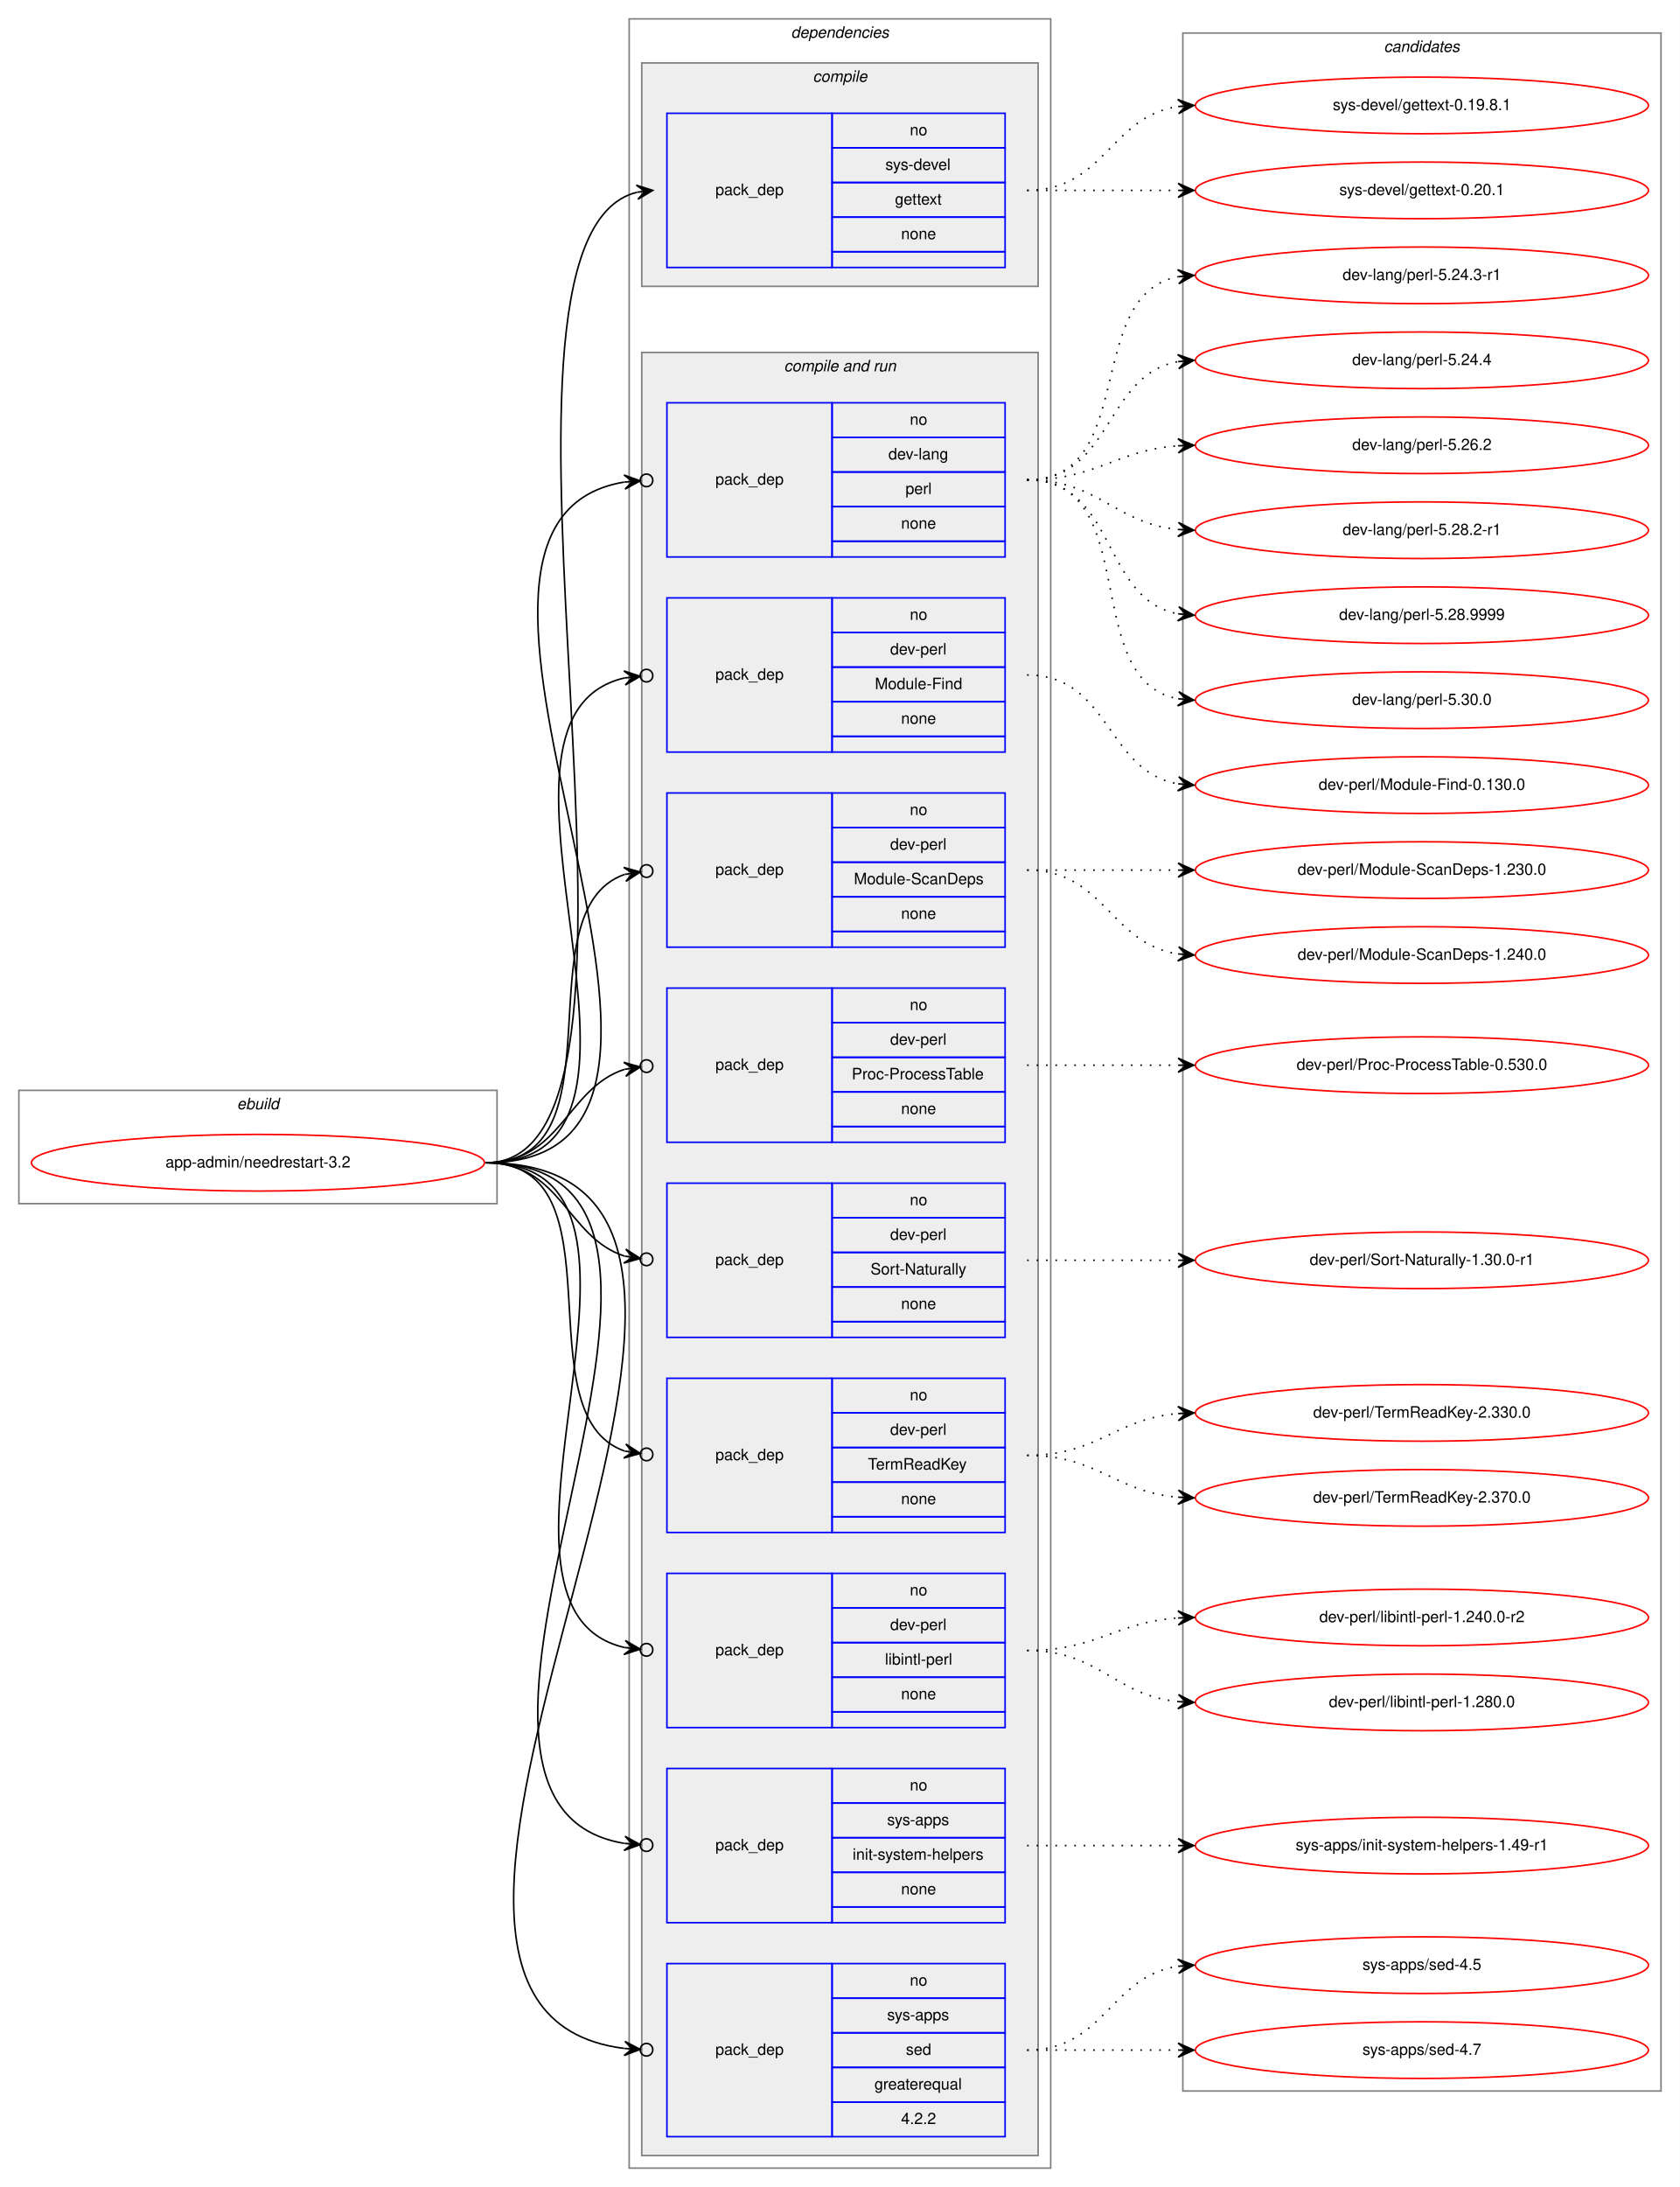
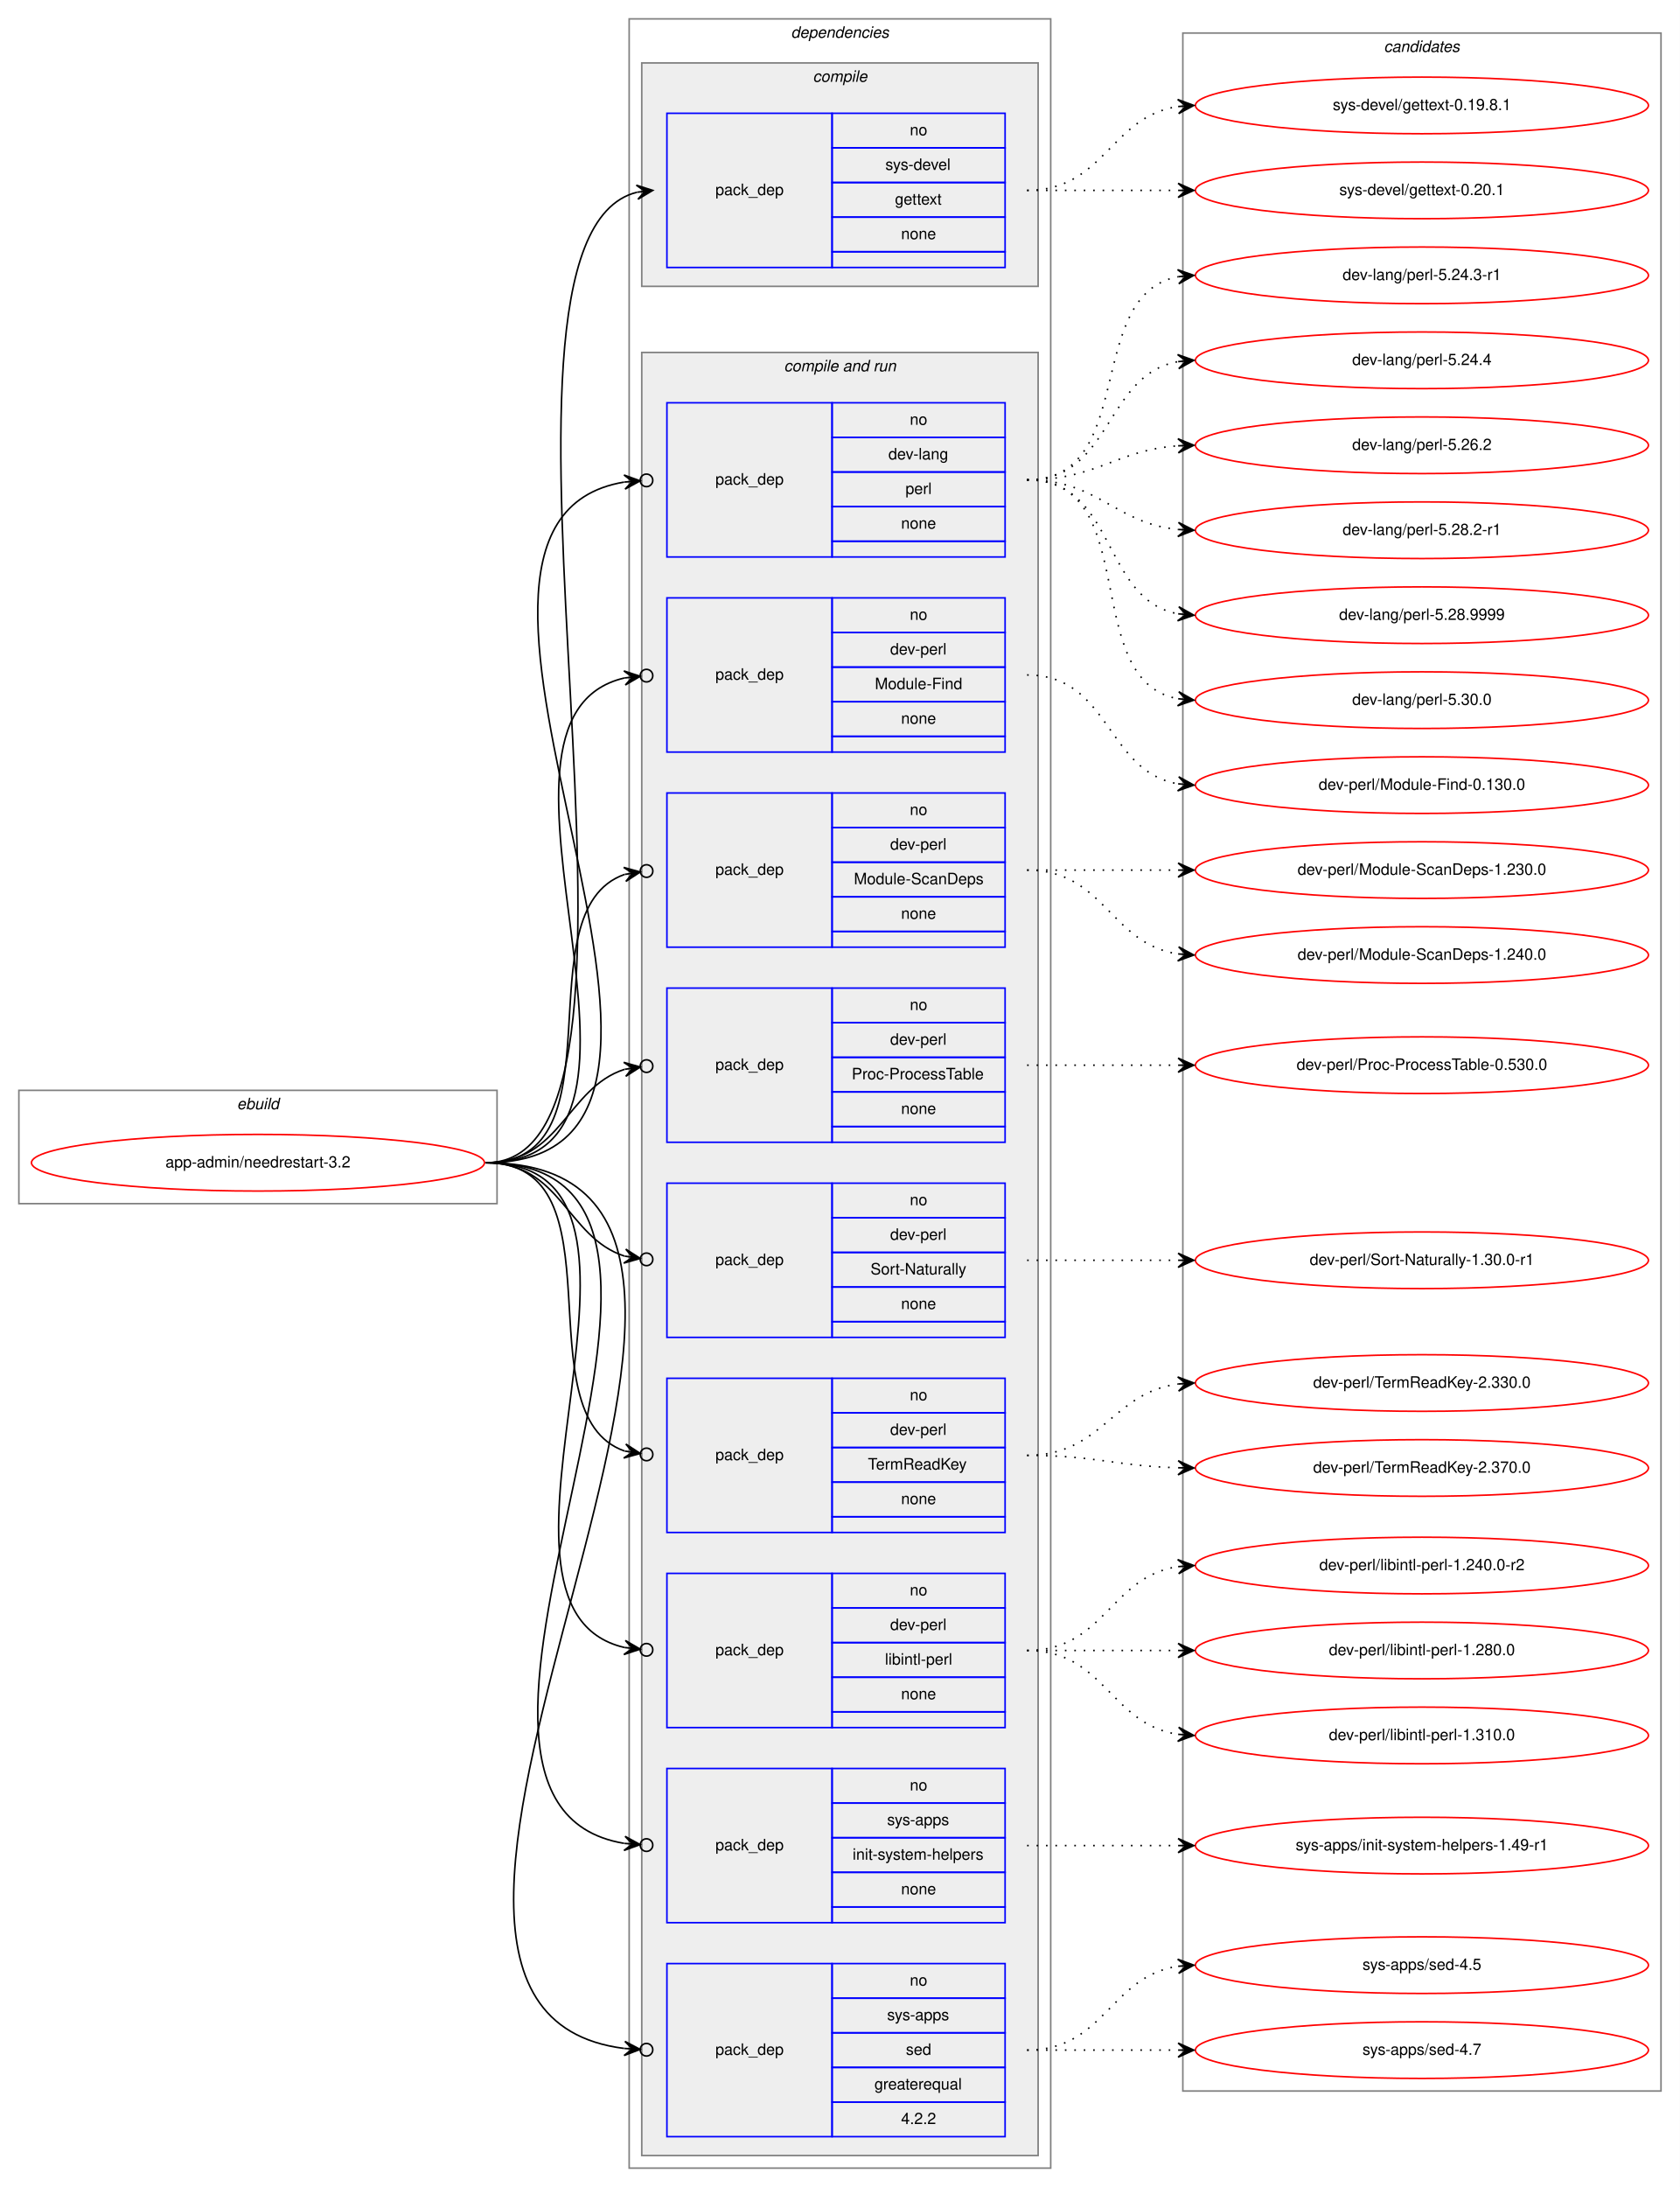
<svg xmlns="http://www.w3.org/2000/svg" xmlns:xlink="http://www.w3.org/1999/xlink" width="1068pt" height="1390pt" viewBox="0.00 0.00 1068.00 1390.00">
  <g id="graph0" class="graph" transform="scale(1 1) rotate(0) translate(4 1386)">
    <polygon fill="white" stroke="transparent" points="-4,4 -4,-1386 1064,-1386 1064,4 -4,4" />
    <g id="clust1" class="cluster">
      <polygon fill="none" stroke="gray" points="8,-621 8,-693 312,-693 312,-621 8,-621" />
      <text text-anchor="start" x="146.66" y="-681" font-family="Helvetica,sans-Serif" font-style="italic" font-size="10.00">ebuild</text>
    </g>
    <g id="clust2" class="cluster">
      <polygon fill="none" stroke="gray" points="396,-8 396,-1374 664,-1374 664,-8 396,-8" />
      <text text-anchor="start" x="498.88" y="-1362" font-family="Helvetica,sans-Serif" font-style="italic" font-size="10.00">dependencies</text>
    </g>
    <g id="clust3" class="cluster">
      <polygon fill="#eeeeee" stroke="gray" points="404,-1204 404,-1346 656,-1346 656,-1204 404,-1204" />
      <text text-anchor="start" x="512.78" y="-1334" font-family="Helvetica,sans-Serif" font-style="italic" font-size="10.00">compile</text>
    </g>
    <g id="clust5" class="cluster">
      <polygon fill="#eeeeee" stroke="gray" points="404,-16 404,-1162 656,-1162 656,-16 404,-16" />
      <text text-anchor="start" x="494.44" y="-1150" font-family="Helvetica,sans-Serif" font-style="italic" font-size="10.00">compile and run</text>
    </g>
    <g id="clust16" class="cluster">
      <polygon fill="none" stroke="gray" points="748,-57 748,-1365 1052,-1365 1052,-57 748,-57" />
      <text text-anchor="start" x="875.82" y="-1353" font-family="Helvetica,sans-Serif" font-style="italic" font-size="10.00">candidates</text>
    </g>
    <g id="node1" class="node">
      <g id="a_node1">
        <a xlink:href="../app-admin/needrestart-3.2.svg" xlink:title="app-admin/needrestart-3.2">
          <ellipse fill="none" stroke="red" cx="160" cy="-647" rx="144" ry="18" />
          <text text-anchor="middle" x="160" y="-644" font-family="Helvetica,sans-Serif" font-size="10.00">app-admin/needrestart-3.2</text>
        </a>
      </g>
    </g>
    <g id="node2" class="node">
      <polygon fill="none" stroke="blue" points="420,-1216 420,-1314 525,-1314 525,-1216 420,-1216" />
      <text text-anchor="start" x="450.82" y="-1262" font-family="Helvetica,sans-Serif" font-size="10.00">pack_dep</text>
      <polygon fill="none" stroke="blue" points="525,-1292 525,-1314 635,-1314 635,-1292 525,-1292" />
      <text text-anchor="start" x="574.44" y="-1300" font-family="Helvetica,sans-Serif" font-size="10.00">no</text>
      <polygon fill="none" stroke="blue" points="525,-1270 525,-1292 635,-1292 635,-1270 525,-1270" />
      <text text-anchor="start" x="558.89" y="-1278" font-family="Helvetica,sans-Serif" font-size="10.00">sys-devel</text>
      <polygon fill="none" stroke="blue" points="525,-1248 525,-1270 635,-1270 635,-1248 525,-1248" />
      <text text-anchor="start" x="564.99" y="-1256" font-family="Helvetica,sans-Serif" font-size="10.00">gettext</text>
      <polygon fill="none" stroke="blue" points="525,-1226 525,-1248 635,-1248 635,-1226 525,-1226" />
      <text text-anchor="start" x="568.88" y="-1234" font-family="Helvetica,sans-Serif" font-size="10.00">none</text>
      <polygon fill="none" stroke="blue" points="525,-1216 525,-1226 635,-1226 635,-1216 525,-1216" />
    </g>
    <g id="edge1" class="edge">
      <path fill="none" stroke="black" d="M305,-647C440.8,-647 280.23,-1234.02 400.98,-1263.82" />
      <polygon fill="black" stroke="black" points="411,-1265 400.54,-1268.3 406.03,-1264.42 401.07,-1263.84 401.07,-1263.84 401.07,-1263.84 406.03,-1264.42 401.59,-1259.37 411,-1265 411,-1265" />
    </g>
    <g id="node3" class="node">
      <polygon fill="none" stroke="blue" points="420,-1032 420,-1130 525,-1130 525,-1032 420,-1032" />
      <text text-anchor="start" x="450.82" y="-1078" font-family="Helvetica,sans-Serif" font-size="10.00">pack_dep</text>
      <polygon fill="none" stroke="blue" points="525,-1108 525,-1130 635,-1130 635,-1108 525,-1108" />
      <text text-anchor="start" x="574.44" y="-1116" font-family="Helvetica,sans-Serif" font-size="10.00">no</text>
      <polygon fill="none" stroke="blue" points="525,-1086 525,-1108 635,-1108 635,-1086 525,-1086" />
      <text text-anchor="start" x="560.83" y="-1094" font-family="Helvetica,sans-Serif" font-size="10.00">dev-lang</text>
      <polygon fill="none" stroke="blue" points="525,-1064 525,-1086 635,-1086 635,-1064 525,-1064" />
      <text text-anchor="start" x="571.67" y="-1072" font-family="Helvetica,sans-Serif" font-size="10.00">perl</text>
      <polygon fill="none" stroke="blue" points="525,-1042 525,-1064 635,-1064 635,-1042 525,-1042" />
      <text text-anchor="start" x="568.88" y="-1050" font-family="Helvetica,sans-Serif" font-size="10.00">none</text>
      <polygon fill="none" stroke="blue" points="525,-1032 525,-1042 635,-1042 635,-1032 525,-1032" />
    </g>
    <g id="edge2" class="edge">
      <path fill="none" stroke="black" d="M305,-647C496.97,-647 231.23,-1052.66 392.81,-1079.6" />
      <ellipse fill="none" stroke="black" cx="407.01" cy="-1080.69" rx="4" ry="4" />
      <polygon fill="black" stroke="black" points="403.02,-1080.38 392.71,-1084.1 398.04,-1080 393.05,-1079.62 393.05,-1079.62 393.05,-1079.62 398.04,-1080 393.4,-1075.13 403.02,-1080.38 403.02,-1080.38" />
    </g>
    <g id="node4" class="node">
      <polygon fill="none" stroke="blue" points="420,-908 420,-1006 525,-1006 525,-908 420,-908" />
      <text text-anchor="start" x="450.82" y="-954" font-family="Helvetica,sans-Serif" font-size="10.00">pack_dep</text>
      <polygon fill="none" stroke="blue" points="525,-984 525,-1006 635,-1006 635,-984 525,-984" />
      <text text-anchor="start" x="574.44" y="-992" font-family="Helvetica,sans-Serif" font-size="10.00">no</text>
      <polygon fill="none" stroke="blue" points="525,-962 525,-984 635,-984 635,-962 525,-962" />
      <text text-anchor="start" x="561.94" y="-970" font-family="Helvetica,sans-Serif" font-size="10.00">dev-perl</text>
      <polygon fill="none" stroke="blue" points="525,-940 525,-962 635,-962 635,-940 525,-940" />
      <text text-anchor="start" x="552.22" y="-948" font-family="Helvetica,sans-Serif" font-size="10.00">Module-Find</text>
      <polygon fill="none" stroke="blue" points="525,-918 525,-940 635,-940 635,-918 525,-918" />
      <text text-anchor="start" x="568.88" y="-926" font-family="Helvetica,sans-Serif" font-size="10.00">none</text>
      <polygon fill="none" stroke="blue" points="525,-908 525,-918 635,-918 635,-908 525,-908" />
    </g>
    <g id="edge3" class="edge">
      <path fill="none" stroke="black" d="M305,-647C443.93,-647 281.7,-929.2 392.98,-955.1" />
      <ellipse fill="none" stroke="black" cx="407.02" cy="-956.58" rx="4" ry="4" />
      <polygon fill="black" stroke="black" points="403.04,-956.16 392.63,-959.59 398.07,-955.64 393.1,-955.11 393.1,-955.11 393.1,-955.11 398.07,-955.64 393.57,-950.64 403.04,-956.16 403.04,-956.16" />
    </g>
    <g id="node5" class="node">
      <polygon fill="none" stroke="blue" points="420,-784 420,-882 525,-882 525,-784 420,-784" />
      <text text-anchor="start" x="450.82" y="-830" font-family="Helvetica,sans-Serif" font-size="10.00">pack_dep</text>
      <polygon fill="none" stroke="blue" points="525,-860 525,-882 635,-882 635,-860 525,-860" />
      <text text-anchor="start" x="574.44" y="-868" font-family="Helvetica,sans-Serif" font-size="10.00">no</text>
      <polygon fill="none" stroke="blue" points="525,-838 525,-860 635,-860 635,-838 525,-838" />
      <text text-anchor="start" x="561.94" y="-846" font-family="Helvetica,sans-Serif" font-size="10.00">dev-perl</text>
      <polygon fill="none" stroke="blue" points="525,-816 525,-838 635,-838 635,-816 525,-816" />
      <text text-anchor="start" x="538.88" y="-824" font-family="Helvetica,sans-Serif" font-size="10.00">Module-ScanDeps</text>
      <polygon fill="none" stroke="blue" points="525,-794 525,-816 635,-816 635,-794 525,-794" />
      <text text-anchor="start" x="568.88" y="-802" font-family="Helvetica,sans-Serif" font-size="10.00">none</text>
      <polygon fill="none" stroke="blue" points="525,-784 525,-794 635,-794 635,-784 525,-784" />
    </g>
    <g id="edge4" class="edge">
      <path fill="none" stroke="black" d="M305,-647C393.27,-647 327.1,-807.09 393.05,-830.23" />
      <ellipse fill="none" stroke="black" cx="407.05" cy="-832.39" rx="4" ry="4" />
      <polygon fill="black" stroke="black" points="403.09,-831.78 392.52,-834.7 398.15,-831.01 393.21,-830.25 393.21,-830.25 393.21,-830.25 398.15,-831.01 393.9,-825.8 403.09,-831.78 403.09,-831.78" />
    </g>
    <g id="node6" class="node">
      <polygon fill="none" stroke="blue" points="420,-660 420,-758 525,-758 525,-660 420,-660" />
      <text text-anchor="start" x="450.82" y="-706" font-family="Helvetica,sans-Serif" font-size="10.00">pack_dep</text>
      <polygon fill="none" stroke="blue" points="525,-736 525,-758 635,-758 635,-736 525,-736" />
      <text text-anchor="start" x="574.44" y="-744" font-family="Helvetica,sans-Serif" font-size="10.00">no</text>
      <polygon fill="none" stroke="blue" points="525,-714 525,-736 635,-736 635,-714 525,-714" />
      <text text-anchor="start" x="561.94" y="-722" font-family="Helvetica,sans-Serif" font-size="10.00">dev-perl</text>
      <polygon fill="none" stroke="blue" points="525,-692 525,-714 635,-714 635,-692 525,-692" />
      <text text-anchor="start" x="537.5" y="-700" font-family="Helvetica,sans-Serif" font-size="10.00">Proc-ProcessTable</text>
      <polygon fill="none" stroke="blue" points="525,-670 525,-692 635,-692 635,-670 525,-670" />
      <text text-anchor="start" x="568.88" y="-678" font-family="Helvetica,sans-Serif" font-size="10.00">none</text>
      <polygon fill="none" stroke="blue" points="525,-660 525,-670 635,-670 635,-660 525,-660" />
    </g>
    <g id="edge5" class="edge">
      <path fill="none" stroke="black" d="M305,-647C352.76,-647 356.31,-694.47 393.01,-706.34" />
      <ellipse fill="none" stroke="black" cx="407.04" cy="-708.41" rx="4" ry="4" />
      <polygon fill="black" stroke="black" points="403.09,-707.83 392.53,-710.81 398.14,-707.1 393.19,-706.36 393.19,-706.36 393.19,-706.36 398.14,-707.1 393.85,-701.91 403.09,-707.83 403.09,-707.83" />
    </g>
    <g id="node7" class="node">
      <polygon fill="none" stroke="blue" points="420,-536 420,-634 525,-634 525,-536 420,-536" />
      <text text-anchor="start" x="450.82" y="-582" font-family="Helvetica,sans-Serif" font-size="10.00">pack_dep</text>
      <polygon fill="none" stroke="blue" points="525,-612 525,-634 635,-634 635,-612 525,-612" />
      <text text-anchor="start" x="574.44" y="-620" font-family="Helvetica,sans-Serif" font-size="10.00">no</text>
      <polygon fill="none" stroke="blue" points="525,-590 525,-612 635,-612 635,-590 525,-590" />
      <text text-anchor="start" x="561.94" y="-598" font-family="Helvetica,sans-Serif" font-size="10.00">dev-perl</text>
      <polygon fill="none" stroke="blue" points="525,-568 525,-590 635,-590 635,-568 525,-568" />
      <text text-anchor="start" x="549.45" y="-576" font-family="Helvetica,sans-Serif" font-size="10.00">Sort-Naturally</text>
      <polygon fill="none" stroke="blue" points="525,-546 525,-568 635,-568 635,-546 525,-546" />
      <text text-anchor="start" x="568.88" y="-554" font-family="Helvetica,sans-Serif" font-size="10.00">none</text>
      <polygon fill="none" stroke="blue" points="525,-536 525,-546 635,-546 635,-536 525,-536" />
    </g>
    <g id="edge6" class="edge">
      <path fill="none" stroke="black" d="M305,-647C352.76,-647 356.31,-599.53 393.01,-587.66" />
      <ellipse fill="none" stroke="black" cx="407.04" cy="-585.59" rx="4" ry="4" />
      <polygon fill="black" stroke="black" points="403.09,-586.17 393.85,-592.09 398.14,-586.9 393.19,-587.64 393.19,-587.64 393.19,-587.64 398.14,-586.9 392.53,-583.19 403.09,-586.17 403.09,-586.17" />
    </g>
    <g id="node8" class="node">
      <polygon fill="none" stroke="blue" points="420,-412 420,-510 525,-510 525,-412 420,-412" />
      <text text-anchor="start" x="450.82" y="-458" font-family="Helvetica,sans-Serif" font-size="10.00">pack_dep</text>
      <polygon fill="none" stroke="blue" points="525,-488 525,-510 635,-510 635,-488 525,-488" />
      <text text-anchor="start" x="574.44" y="-496" font-family="Helvetica,sans-Serif" font-size="10.00">no</text>
      <polygon fill="none" stroke="blue" points="525,-466 525,-488 635,-488 635,-466 525,-466" />
      <text text-anchor="start" x="561.94" y="-474" font-family="Helvetica,sans-Serif" font-size="10.00">dev-perl</text>
      <polygon fill="none" stroke="blue" points="525,-444 525,-466 635,-466 635,-444 525,-444" />
      <text text-anchor="start" x="547.77" y="-452" font-family="Helvetica,sans-Serif" font-size="10.00">TermReadKey</text>
      <polygon fill="none" stroke="blue" points="525,-422 525,-444 635,-444 635,-422 525,-422" />
      <text text-anchor="start" x="568.88" y="-430" font-family="Helvetica,sans-Serif" font-size="10.00">none</text>
      <polygon fill="none" stroke="blue" points="525,-412 525,-422 635,-422 635,-412 525,-412" />
    </g>
    <g id="edge7" class="edge">
      <path fill="none" stroke="black" d="M305,-647C393.27,-647 327.1,-486.91 393.05,-463.77" />
      <ellipse fill="none" stroke="black" cx="407.05" cy="-461.61" rx="4" ry="4" />
      <polygon fill="black" stroke="black" points="403.09,-462.22 393.9,-468.2 398.15,-462.99 393.21,-463.75 393.21,-463.75 393.21,-463.75 398.15,-462.99 392.52,-459.3 403.09,-462.22 403.09,-462.22" />
    </g>
    <g id="node9" class="node">
      <polygon fill="none" stroke="blue" points="420,-288 420,-386 525,-386 525,-288 420,-288" />
      <text text-anchor="start" x="450.82" y="-334" font-family="Helvetica,sans-Serif" font-size="10.00">pack_dep</text>
      <polygon fill="none" stroke="blue" points="525,-364 525,-386 635,-386 635,-364 525,-364" />
      <text text-anchor="start" x="574.44" y="-372" font-family="Helvetica,sans-Serif" font-size="10.00">no</text>
      <polygon fill="none" stroke="blue" points="525,-342 525,-364 635,-364 635,-342 525,-342" />
      <text text-anchor="start" x="561.94" y="-350" font-family="Helvetica,sans-Serif" font-size="10.00">dev-perl</text>
      <polygon fill="none" stroke="blue" points="525,-320 525,-342 635,-342 635,-320 525,-320" />
      <text text-anchor="start" x="558.62" y="-328" font-family="Helvetica,sans-Serif" font-size="10.00">libintl-perl</text>
      <polygon fill="none" stroke="blue" points="525,-298 525,-320 635,-320 635,-298 525,-298" />
      <text text-anchor="start" x="568.88" y="-306" font-family="Helvetica,sans-Serif" font-size="10.00">none</text>
      <polygon fill="none" stroke="blue" points="525,-288 525,-298 635,-298 635,-288 525,-288" />
    </g>
    <g id="edge8" class="edge">
      <path fill="none" stroke="black" d="M305,-647C443.93,-647 281.7,-364.8 392.98,-338.9" />
      <ellipse fill="none" stroke="black" cx="407.02" cy="-337.42" rx="4" ry="4" />
      <polygon fill="black" stroke="black" points="403.04,-337.84 393.57,-343.36 398.07,-338.36 393.1,-338.89 393.1,-338.89 393.1,-338.89 398.07,-338.36 392.63,-334.41 403.04,-337.84 403.04,-337.84" />
    </g>
    <g id="node10" class="node">
      <polygon fill="none" stroke="blue" points="420,-164 420,-262 525,-262 525,-164 420,-164" />
      <text text-anchor="start" x="450.82" y="-210" font-family="Helvetica,sans-Serif" font-size="10.00">pack_dep</text>
      <polygon fill="none" stroke="blue" points="525,-240 525,-262 635,-262 635,-240 525,-240" />
      <text text-anchor="start" x="574.44" y="-248" font-family="Helvetica,sans-Serif" font-size="10.00">no</text>
      <polygon fill="none" stroke="blue" points="525,-218 525,-240 635,-240 635,-218 525,-218" />
      <text text-anchor="start" x="560" y="-226" font-family="Helvetica,sans-Serif" font-size="10.00">sys-apps</text>
      <polygon fill="none" stroke="blue" points="525,-196 525,-218 635,-218 635,-196 525,-196" />
      <text text-anchor="start" x="538.06" y="-204" font-family="Helvetica,sans-Serif" font-size="10.00">init-system-helpers</text>
      <polygon fill="none" stroke="blue" points="525,-174 525,-196 635,-196 635,-174 525,-174" />
      <text text-anchor="start" x="568.88" y="-182" font-family="Helvetica,sans-Serif" font-size="10.00">none</text>
      <polygon fill="none" stroke="blue" points="525,-164 525,-174 635,-174 635,-164 525,-164" />
    </g>
    <g id="edge9" class="edge">
      <path fill="none" stroke="black" d="M305,-647C496.97,-647 231.23,-241.34 392.81,-214.4" />
      <ellipse fill="none" stroke="black" cx="407.01" cy="-213.31" rx="4" ry="4" />
      <polygon fill="black" stroke="black" points="403.02,-213.62 393.4,-218.87 398.04,-214 393.05,-214.38 393.05,-214.38 393.05,-214.38 398.04,-214 392.71,-209.9 403.02,-213.62 403.02,-213.62" />
    </g>
    <g id="node11" class="node">
      <polygon fill="none" stroke="blue" points="420,-28 420,-138 525,-138 525,-28 420,-28" />
      <text text-anchor="start" x="450.82" y="-80" font-family="Helvetica,sans-Serif" font-size="10.00">pack_dep</text>
      <polygon fill="none" stroke="blue" points="525,-116 525,-138 635,-138 635,-116 525,-116" />
      <text text-anchor="start" x="574.44" y="-124" font-family="Helvetica,sans-Serif" font-size="10.00">no</text>
      <polygon fill="none" stroke="blue" points="525,-94 525,-116 635,-116 635,-94 525,-94" />
      <text text-anchor="start" x="560" y="-102" font-family="Helvetica,sans-Serif" font-size="10.00">sys-apps</text>
      <polygon fill="none" stroke="blue" points="525,-72 525,-94 635,-94 635,-72 525,-72" />
      <text text-anchor="start" x="571.94" y="-80" font-family="Helvetica,sans-Serif" font-size="10.00">sed</text>
      <polygon fill="none" stroke="blue" points="525,-50 525,-72 635,-72 635,-50 525,-50" />
      <text text-anchor="start" x="551.94" y="-58" font-family="Helvetica,sans-Serif" font-size="10.00">greaterequal</text>
      <polygon fill="none" stroke="blue" points="525,-28 525,-50 635,-50 635,-28 525,-28" />
      <text text-anchor="start" x="568.88" y="-36" font-family="Helvetica,sans-Serif" font-size="10.00">4.2.2</text>
    </g>
    <g id="edge10" class="edge">
      <path fill="none" stroke="black" d="M305,-647C553.58,-647 176.04,-111.28 392.83,-84.07" />
      <ellipse fill="none" stroke="black" cx="407.01" cy="-83.24" rx="4" ry="4" />
      <polygon fill="black" stroke="black" points="403.01,-83.47 393.3,-88.55 398.02,-83.77 393.03,-84.06 393.03,-84.06 393.03,-84.06 398.02,-83.77 392.77,-79.57 403.01,-83.47 403.01,-83.47" />
    </g>
    <g id="node12" class="node">
      <g id="a_node12">
        <a xlink:href="../sys-devel/gettext-0.19.8.1.svg" xlink:title="sys-devel/gettext-0.19.8.1">
          <ellipse fill="none" stroke="red" cx="900" cy="-1319" rx="144" ry="18" />
          <text text-anchor="middle" x="900" y="-1316" font-family="Helvetica,sans-Serif" font-size="10.00">sys-devel/gettext-0.19.8.1</text>
        </a>
      </g>
    </g>
    <g id="edge11" class="edge">
      <path fill="none" stroke="black" stroke-dasharray="1,5" d="M649,-1265C698.26,-1265 701.85,-1311.87 744.86,-1318.28" />
      <polygon fill="black" stroke="black" points="755,-1319 744.71,-1322.78 750.01,-1318.64 745.03,-1318.29 745.03,-1318.29 745.03,-1318.29 750.01,-1318.64 745.35,-1313.8 755,-1319 755,-1319" />
    </g>
    <g id="node13" class="node">
      <g id="a_node13">
        <a xlink:href="../sys-devel/gettext-0.20.1.svg" xlink:title="sys-devel/gettext-0.20.1">
          <ellipse fill="none" stroke="red" cx="900" cy="-1265" rx="144" ry="18" />
          <text text-anchor="middle" x="900" y="-1262" font-family="Helvetica,sans-Serif" font-size="10.00">sys-devel/gettext-0.20.1</text>
        </a>
      </g>
    </g>
    <g id="edge12" class="edge">
      <path fill="none" stroke="black" stroke-dasharray="1,5" d="M649,-1265C692.43,-1265 705.83,-1265 744.57,-1265" />
      <polygon fill="black" stroke="black" points="755,-1265 745,-1269.5 750,-1265 745,-1265 745,-1265 745,-1265 750,-1265 745,-1260.5 755,-1265 755,-1265" />
    </g>
    <g id="node14" class="node">
      <g id="a_node14">
        <a xlink:href="../dev-lang/perl-5.24.3-r1.svg" xlink:title="dev-lang/perl-5.24.3-r1">
          <ellipse fill="none" stroke="red" cx="900" cy="-1211" rx="144" ry="18" />
          <text text-anchor="middle" x="900" y="-1208" font-family="Helvetica,sans-Serif" font-size="10.00">dev-lang/perl-5.24.3-r1</text>
        </a>
      </g>
    </g>
    <g id="edge13" class="edge">
      <path fill="none" stroke="black" stroke-dasharray="1,5" d="M649,-1081C719.91,-1081 684.38,-1198.61 744.89,-1210.1" />
      <polygon fill="black" stroke="black" points="755,-1211 744.64,-1214.6 750.02,-1210.56 745.04,-1210.11 745.04,-1210.11 745.04,-1210.11 750.02,-1210.56 745.44,-1205.63 755,-1211 755,-1211" />
    </g>
    <g id="node15" class="node">
      <g id="a_node15">
        <a xlink:href="../dev-lang/perl-5.24.4.svg" xlink:title="dev-lang/perl-5.24.4">
          <ellipse fill="none" stroke="red" cx="900" cy="-1157" rx="144" ry="18" />
          <text text-anchor="middle" x="900" y="-1154" font-family="Helvetica,sans-Serif" font-size="10.00">dev-lang/perl-5.24.4</text>
        </a>
      </g>
    </g>
    <g id="edge14" class="edge">
      <path fill="none" stroke="black" stroke-dasharray="1,5" d="M649,-1081C703.35,-1081 698.01,-1147.8 744.89,-1156.15" />
      <polygon fill="black" stroke="black" points="755,-1157 744.66,-1160.64 750.02,-1156.58 745.04,-1156.16 745.04,-1156.16 745.04,-1156.16 750.02,-1156.58 745.41,-1151.67 755,-1157 755,-1157" />
    </g>
    <g id="node16" class="node">
      <g id="a_node16">
        <a xlink:href="../dev-lang/perl-5.26.2.svg" xlink:title="dev-lang/perl-5.26.2">
          <ellipse fill="none" stroke="red" cx="900" cy="-1103" rx="144" ry="18" />
          <text text-anchor="middle" x="900" y="-1100" font-family="Helvetica,sans-Serif" font-size="10.00">dev-lang/perl-5.26.2</text>
        </a>
      </g>
    </g>
    <g id="edge15" class="edge">
      <path fill="none" stroke="black" stroke-dasharray="1,5" d="M649,-1081C693.54,-1081 705.22,-1099.86 744.89,-1102.65" />
      <polygon fill="black" stroke="black" points="755,-1103 744.85,-1107.16 750,-1102.83 745.01,-1102.66 745.01,-1102.66 745.01,-1102.66 750,-1102.83 745.16,-1098.16 755,-1103 755,-1103" />
    </g>
    <g id="node17" class="node">
      <g id="a_node17">
        <a xlink:href="../dev-lang/perl-5.28.2-r1.svg" xlink:title="dev-lang/perl-5.28.2-r1">
          <ellipse fill="none" stroke="red" cx="900" cy="-1049" rx="144" ry="18" />
          <text text-anchor="middle" x="900" y="-1046" font-family="Helvetica,sans-Serif" font-size="10.00">dev-lang/perl-5.28.2-r1</text>
        </a>
      </g>
    </g>
    <g id="edge16" class="edge">
      <path fill="none" stroke="black" stroke-dasharray="1,5" d="M649,-1081C694.65,-1081 704.48,-1053.46 744.95,-1049.48" />
      <polygon fill="black" stroke="black" points="755,-1049 745.22,-1053.97 750.01,-1049.24 745.01,-1049.47 745.01,-1049.47 745.01,-1049.47 750.01,-1049.24 744.8,-1044.98 755,-1049 755,-1049" />
    </g>
    <g id="node18" class="node">
      <g id="a_node18">
        <a xlink:href="../dev-lang/perl-5.28.9999.svg" xlink:title="dev-lang/perl-5.28.9999">
          <ellipse fill="none" stroke="red" cx="900" cy="-995" rx="144" ry="18" />
          <text text-anchor="middle" x="900" y="-992" font-family="Helvetica,sans-Serif" font-size="10.00">dev-lang/perl-5.28.9999</text>
        </a>
      </g>
    </g>
    <g id="edge17" class="edge">
      <path fill="none" stroke="black" stroke-dasharray="1,5" d="M649,-1081C705.99,-1081 695.91,-1005.1 744.78,-995.91" />
      <polygon fill="black" stroke="black" points="755,-995 745.44,-1000.37 750.02,-995.44 745.04,-995.88 745.04,-995.88 745.04,-995.88 750.02,-995.44 744.64,-991.4 755,-995 755,-995" />
    </g>
    <g id="node19" class="node">
      <g id="a_node19">
        <a xlink:href="../dev-lang/perl-5.30.0.svg" xlink:title="dev-lang/perl-5.30.0">
          <ellipse fill="none" stroke="red" cx="900" cy="-941" rx="144" ry="18" />
          <text text-anchor="middle" x="900" y="-938" font-family="Helvetica,sans-Serif" font-size="10.00">dev-lang/perl-5.30.0</text>
        </a>
      </g>
    </g>
    <g id="edge18" class="edge">
      <path fill="none" stroke="black" stroke-dasharray="1,5" d="M649,-1081C723.39,-1081 681.37,-953.82 744.84,-941.89" />
      <polygon fill="black" stroke="black" points="755,-941 745.43,-946.36 750.02,-941.44 745.04,-941.88 745.04,-941.88 745.04,-941.88 750.02,-941.44 744.64,-937.39 755,-941 755,-941" />
    </g>
    <g id="node20" class="node">
      <g id="a_node20">
        <a xlink:href="../dev-perl/Module-Find-0.130.0.svg" xlink:title="dev-perl/Module-Find-0.130.0">
          <ellipse fill="none" stroke="red" cx="900" cy="-887" rx="144" ry="18" />
          <text text-anchor="middle" x="900" y="-884" font-family="Helvetica,sans-Serif" font-size="10.00">dev-perl/Module-Find-0.130.0</text>
        </a>
      </g>
    </g>
    <g id="edge19" class="edge">
      <path fill="none" stroke="black" stroke-dasharray="1,5" d="M649,-957C701.82,-957 699.17,-895.73 744.84,-887.83" />
      <polygon fill="black" stroke="black" points="755,-887 745.4,-892.3 750.02,-887.41 745.03,-887.82 745.03,-887.82 745.03,-887.82 750.02,-887.41 744.67,-883.33 755,-887 755,-887" />
    </g>
    <g id="node21" class="node">
      <g id="a_node21">
        <a xlink:href="../dev-perl/Module-ScanDeps-1.230.0.svg" xlink:title="dev-perl/Module-ScanDeps-1.230.0">
          <ellipse fill="none" stroke="red" cx="900" cy="-833" rx="144" ry="18" />
          <text text-anchor="middle" x="900" y="-830" font-family="Helvetica,sans-Serif" font-size="10.00">dev-perl/Module-ScanDeps-1.230.0</text>
        </a>
      </g>
    </g>
    <g id="edge20" class="edge">
      <path fill="none" stroke="black" stroke-dasharray="1,5" d="M649,-833C692.43,-833 705.83,-833 744.57,-833" />
      <polygon fill="black" stroke="black" points="755,-833 745,-837.5 750,-833 745,-833 745,-833 745,-833 750,-833 745,-828.5 755,-833 755,-833" />
    </g>
    <g id="node22" class="node">
      <g id="a_node22">
        <a xlink:href="../dev-perl/Module-ScanDeps-1.240.0.svg" xlink:title="dev-perl/Module-ScanDeps-1.240.0">
          <ellipse fill="none" stroke="red" cx="900" cy="-779" rx="144" ry="18" />
          <text text-anchor="middle" x="900" y="-776" font-family="Helvetica,sans-Serif" font-size="10.00">dev-perl/Module-ScanDeps-1.240.0</text>
        </a>
      </g>
    </g>
    <g id="edge21" class="edge">
      <path fill="none" stroke="black" stroke-dasharray="1,5" d="M649,-833C698.26,-833 701.85,-786.13 744.86,-779.72" />
      <polygon fill="black" stroke="black" points="755,-779 745.35,-784.2 750.01,-779.36 745.03,-779.71 745.03,-779.71 745.03,-779.71 750.01,-779.36 744.71,-775.22 755,-779 755,-779" />
    </g>
    <g id="node23" class="node">
      <g id="a_node23">
        <a xlink:href="../dev-perl/Proc-ProcessTable-0.530.0.svg" xlink:title="dev-perl/Proc-ProcessTable-0.530.0">
          <ellipse fill="none" stroke="red" cx="900" cy="-709" rx="144" ry="18" />
          <text text-anchor="middle" x="900" y="-706" font-family="Helvetica,sans-Serif" font-size="10.00">dev-perl/Proc-ProcessTable-0.530.0</text>
        </a>
      </g>
    </g>
    <g id="edge22" class="edge">
      <path fill="none" stroke="black" stroke-dasharray="1,5" d="M649,-709C692.43,-709 705.83,-709 744.57,-709" />
      <polygon fill="black" stroke="black" points="755,-709 745,-713.5 750,-709 745,-709 745,-709 745,-709 750,-709 745,-704.5 755,-709 755,-709" />
    </g>
    <g id="node24" class="node">
      <g id="a_node24">
        <a xlink:href="../dev-perl/Sort-Naturally-1.30.0-r1.svg" xlink:title="dev-perl/Sort-Naturally-1.30.0-r1">
          <ellipse fill="none" stroke="red" cx="900" cy="-585" rx="144" ry="18" />
          <text text-anchor="middle" x="900" y="-582" font-family="Helvetica,sans-Serif" font-size="10.00">dev-perl/Sort-Naturally-1.30.0-r1</text>
        </a>
      </g>
    </g>
    <g id="edge23" class="edge">
      <path fill="none" stroke="black" stroke-dasharray="1,5" d="M649,-585C692.43,-585 705.83,-585 744.57,-585" />
      <polygon fill="black" stroke="black" points="755,-585 745,-589.5 750,-585 745,-585 745,-585 745,-585 750,-585 745,-580.5 755,-585 755,-585" />
    </g>
    <g id="node25" class="node">
      <g id="a_node25">
        <a xlink:href="../dev-perl/TermReadKey-2.330.0.svg" xlink:title="dev-perl/TermReadKey-2.330.0">
-           <ellipse fill="none" stroke="red" cx="900" cy="-488" rx="144" ry="18" />
-           <text text-anchor="middle" x="900" y="-485" font-family="Helvetica,sans-Serif" font-size="10.00">dev-perl/TermReadKey-2.330.0</text>
+           <ellipse fill="none" stroke="red" cx="900" cy="-507" rx="144" ry="18" />
+           <text text-anchor="middle" x="900" y="-504" font-family="Helvetica,sans-Serif" font-size="10.00">dev-perl/TermReadKey-2.330.0</text>
        </a>
      </g>
    </g>
    <g id="edge24" class="edge">
-       <path fill="none" stroke="black" stroke-dasharray="1,5" d="M649,-461C694.01,-461 704.86,-484.14 744.8,-487.58" />
-       <polygon fill="black" stroke="black" points="755,-488 744.82,-492.08 750,-487.79 745.01,-487.58 745.01,-487.58 745.01,-487.58 750,-487.79 745.2,-483.09 755,-488 755,-488" />
+       <path fill="none" stroke="black" stroke-dasharray="1,5" d="M649,-461C696.74,-461 702.94,-500.76 744.85,-506.35" />
+       <polygon fill="black" stroke="black" points="755,-507 744.73,-510.85 750.01,-506.68 745.02,-506.36 745.02,-506.36 745.02,-506.36 750.01,-506.68 745.31,-501.87 755,-507 755,-507" />
    </g>
    <g id="node26" class="node">
      <g id="a_node26">
        <a xlink:href="../dev-perl/TermReadKey-2.370.0.svg" xlink:title="dev-perl/TermReadKey-2.370.0">
-           <ellipse fill="none" stroke="red" cx="900" cy="-434" rx="144" ry="18" />
-           <text text-anchor="middle" x="900" y="-431" font-family="Helvetica,sans-Serif" font-size="10.00">dev-perl/TermReadKey-2.370.0</text>
+           <ellipse fill="none" stroke="red" cx="900" cy="-453" rx="144" ry="18" />
+           <text text-anchor="middle" x="900" y="-450" font-family="Helvetica,sans-Serif" font-size="10.00">dev-perl/TermReadKey-2.370.0</text>
        </a>
      </g>
    </g>
    <g id="edge25" class="edge">
-       <path fill="none" stroke="black" stroke-dasharray="1,5" d="M649,-461C694.01,-461 704.86,-437.86 744.8,-434.42" />
-       <polygon fill="black" stroke="black" points="755,-434 745.2,-438.91 750,-434.21 745.01,-434.42 745.01,-434.42 745.01,-434.42 750,-434.21 744.82,-429.92 755,-434 755,-434" />
+       <path fill="none" stroke="black" stroke-dasharray="1,5" d="M649,-461C692.55,-461 705.74,-454.2 744.55,-453.14" />
+       <polygon fill="black" stroke="black" points="755,-453 745.06,-457.63 750,-453.07 745,-453.13 745,-453.13 745,-453.13 750,-453.07 744.94,-448.63 755,-453 755,-453" />
    </g>
    <g id="node27" class="node">
      <g id="a_node27">
        <a xlink:href="../dev-perl/libintl-perl-1.240.0-r2.svg" xlink:title="dev-perl/libintl-perl-1.240.0-r2">
-           <ellipse fill="none" stroke="red" cx="900" cy="-358" rx="144" ry="18" />
-           <text text-anchor="middle" x="900" y="-355" font-family="Helvetica,sans-Serif" font-size="10.00">dev-perl/libintl-perl-1.240.0-r2</text>
+           <ellipse fill="none" stroke="red" cx="900" cy="-391" rx="144" ry="18" />
+           <text text-anchor="middle" x="900" y="-388" font-family="Helvetica,sans-Serif" font-size="10.00">dev-perl/libintl-perl-1.240.0-r2</text>
        </a>
      </g>
    </g>
    <g id="edge26" class="edge">
-       <path fill="none" stroke="black" stroke-dasharray="1,5" d="M649,-337C693.46,-337 705.29,-355 744.9,-357.67" />
-       <polygon fill="black" stroke="black" points="755,-358 744.86,-362.17 750,-357.84 745.01,-357.67 745.01,-357.67 745.01,-357.67 750,-357.84 745.15,-353.18 755,-358 755,-358" />
+       <path fill="none" stroke="black" stroke-dasharray="1,5" d="M649,-337C698.26,-337 701.85,-383.87 744.86,-390.28" />
+       <polygon fill="black" stroke="black" points="755,-391 744.71,-394.78 750.01,-390.64 745.03,-390.29 745.03,-390.29 745.03,-390.29 750.01,-390.64 745.35,-385.8 755,-391 755,-391" />
    </g>
    <g id="node28" class="node">
      <g id="a_node28">
        <a xlink:href="../dev-perl/libintl-perl-1.280.0.svg" xlink:title="dev-perl/libintl-perl-1.280.0">
-           <ellipse fill="none" stroke="red" cx="900" cy="-304" rx="144" ry="18" />
-           <text text-anchor="middle" x="900" y="-301" font-family="Helvetica,sans-Serif" font-size="10.00">dev-perl/libintl-perl-1.280.0</text>
+           <ellipse fill="none" stroke="red" cx="900" cy="-337" rx="144" ry="18" />
+           <text text-anchor="middle" x="900" y="-334" font-family="Helvetica,sans-Serif" font-size="10.00">dev-perl/libintl-perl-1.280.0</text>
        </a>
      </g>
    </g>
    <g id="edge27" class="edge">
-       <path fill="none" stroke="black" stroke-dasharray="1,5" d="M649,-337C694.78,-337 704.38,-308.6 744.93,-304.49" />
-       <polygon fill="black" stroke="black" points="755,-304 745.23,-308.98 750.01,-304.24 745.01,-304.49 745.01,-304.49 745.01,-304.49 750.01,-304.24 744.79,-299.99 755,-304 755,-304" />
+       <path fill="none" stroke="black" stroke-dasharray="1,5" d="M649,-337C692.43,-337 705.83,-337 744.57,-337" />
+       <polygon fill="black" stroke="black" points="755,-337 745,-341.5 750,-337 745,-337 745,-337 745,-337 750,-337 745,-332.5 755,-337 755,-337" />
    </g>
    <g id="node29" class="node">
      <g id="a_node29">
+         <a xlink:href="../dev-perl/libintl-perl-1.310.0.svg" xlink:title="dev-perl/libintl-perl-1.310.0">
+           <ellipse fill="none" stroke="red" cx="900" cy="-283" rx="144" ry="18" />
+           <text text-anchor="middle" x="900" y="-280" font-family="Helvetica,sans-Serif" font-size="10.00">dev-perl/libintl-perl-1.310.0</text>
+         </a>
+       </g>
+     </g>
+     <g id="edge28" class="edge">
+       <path fill="none" stroke="black" stroke-dasharray="1,5" d="M649,-337C698.26,-337 701.85,-290.13 744.86,-283.72" />
+       <polygon fill="black" stroke="black" points="755,-283 745.35,-288.2 750.01,-283.36 745.03,-283.71 745.03,-283.71 745.03,-283.71 750.01,-283.36 744.71,-279.22 755,-283 755,-283" />
+     </g>
+     <g id="node30" class="node">
+       <g id="a_node30">
        <a xlink:href="../sys-apps/init-system-helpers-1.49-r1.svg" xlink:title="sys-apps/init-system-helpers-1.49-r1">
          <ellipse fill="none" stroke="red" cx="900" cy="-213" rx="144" ry="18" />
          <text text-anchor="middle" x="900" y="-210" font-family="Helvetica,sans-Serif" font-size="10.00">sys-apps/init-system-helpers-1.49-r1</text>
        </a>
      </g>
    </g>
-     <g id="edge28" class="edge">
+     <g id="edge29" class="edge">
      <path fill="none" stroke="black" stroke-dasharray="1,5" d="M649,-213C692.43,-213 705.83,-213 744.57,-213" />
      <polygon fill="black" stroke="black" points="755,-213 745,-217.5 750,-213 745,-213 745,-213 745,-213 750,-213 745,-208.5 755,-213 755,-213" />
    </g>
-     <g id="node30" class="node">
-       <g id="a_node30">
+     <g id="node31" class="node">
+       <g id="a_node31">
        <a xlink:href="../sys-apps/sed-4.5.svg" xlink:title="sys-apps/sed-4.5">
          <ellipse fill="none" stroke="red" cx="900" cy="-137" rx="144" ry="18" />
          <text text-anchor="middle" x="900" y="-134" font-family="Helvetica,sans-Serif" font-size="10.00">sys-apps/sed-4.5</text>
        </a>
      </g>
    </g>
-     <g id="edge29" class="edge">
+     <g id="edge30" class="edge">
      <path fill="none" stroke="black" stroke-dasharray="1,5" d="M649,-83C698.26,-83 701.85,-129.87 744.86,-136.28" />
      <polygon fill="black" stroke="black" points="755,-137 744.71,-140.78 750.01,-136.64 745.03,-136.29 745.03,-136.29 745.03,-136.29 750.01,-136.64 745.35,-131.8 755,-137 755,-137" />
    </g>
-     <g id="node31" class="node">
-       <g id="a_node31">
+     <g id="node32" class="node">
+       <g id="a_node32">
        <a xlink:href="../sys-apps/sed-4.7.svg" xlink:title="sys-apps/sed-4.7">
          <ellipse fill="none" stroke="red" cx="900" cy="-83" rx="144" ry="18" />
          <text text-anchor="middle" x="900" y="-80" font-family="Helvetica,sans-Serif" font-size="10.00">sys-apps/sed-4.7</text>
        </a>
      </g>
    </g>
-     <g id="edge30" class="edge">
+     <g id="edge31" class="edge">
      <path fill="none" stroke="black" stroke-dasharray="1,5" d="M649,-83C692.43,-83 705.83,-83 744.57,-83" />
      <polygon fill="black" stroke="black" points="755,-83 745,-87.5 750,-83 745,-83 745,-83 745,-83 750,-83 745,-78.5 755,-83 755,-83" />
    </g>
  </g>
</svg>
